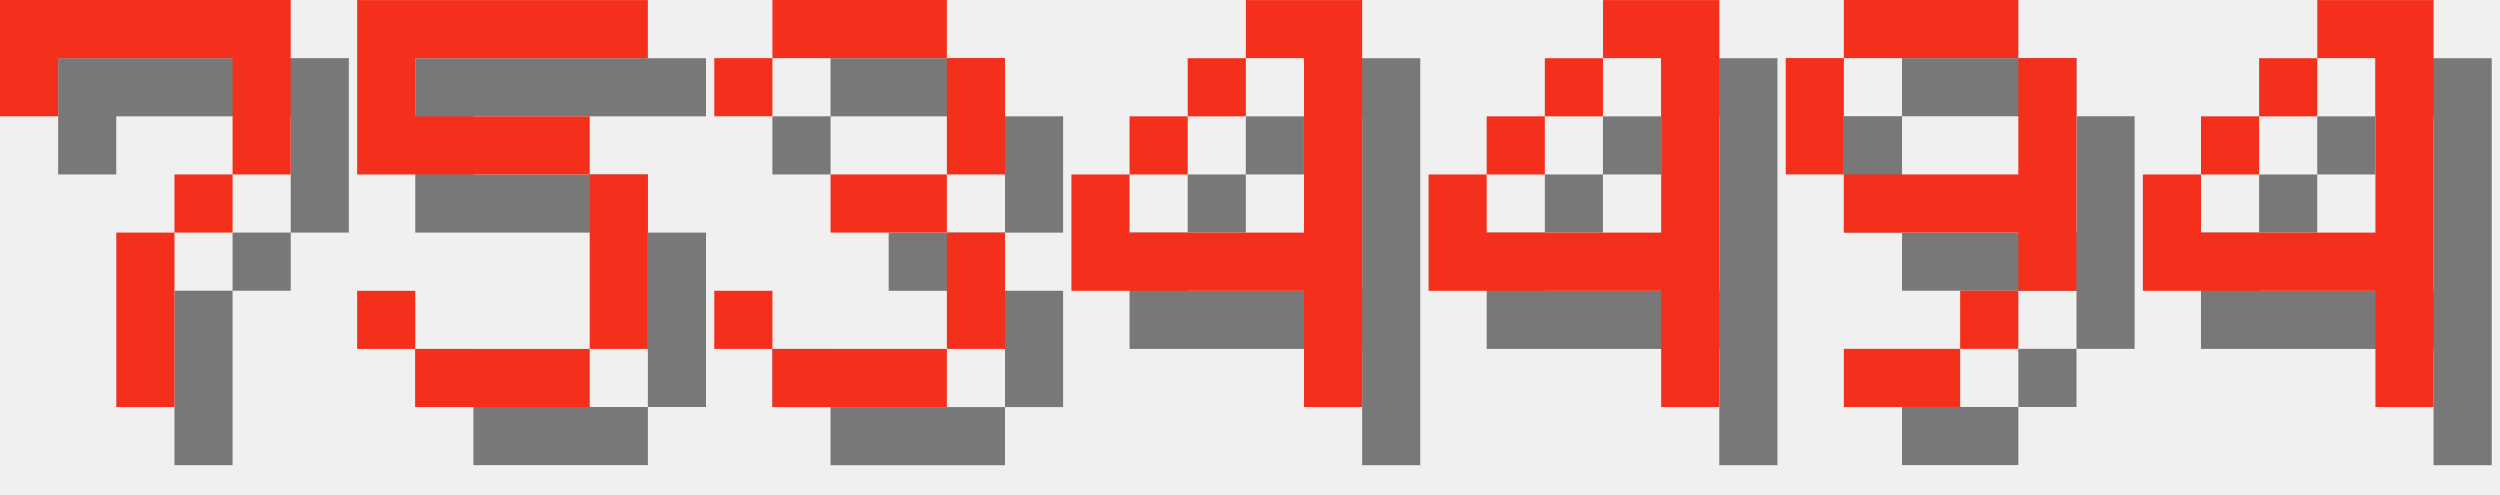
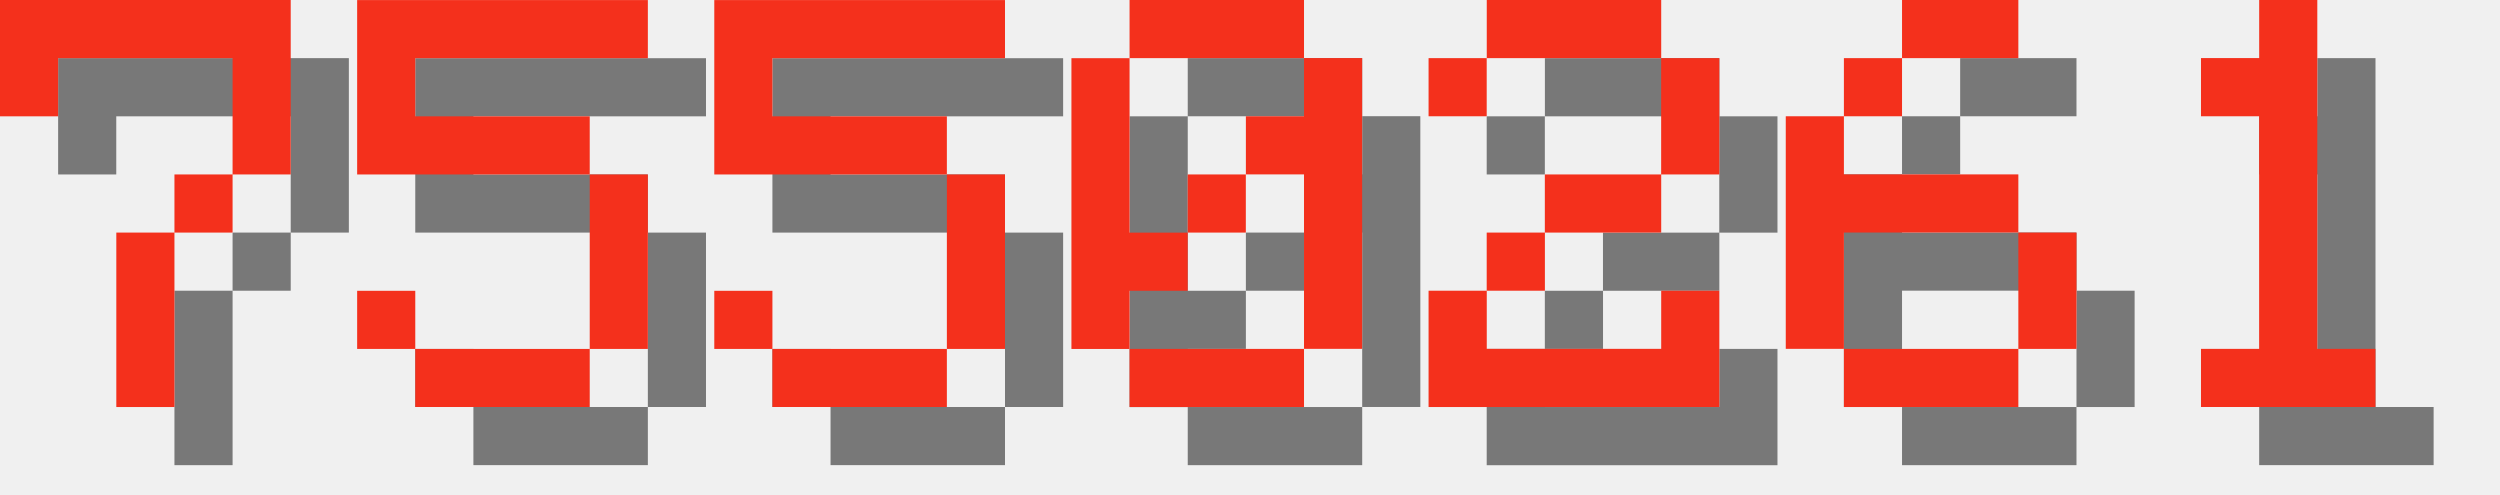
<svg xmlns="http://www.w3.org/2000/svg" version="1.1" width="182.0" height="36">
  <style>
        .text-foreground {
            fill: #F4301C;
        }
        .text-shadow {
            fill: #000000;
            fill-opacity: 0.5;
        }
    </style>
  <g class="digit" id="digit_7" transform="translate(0.0, 0), scale(4)">
    <path id="digit_7_shadow" class="text-shadow" d="m1.058 1.058 2e-6 2.117h1.058v-1.058h3.175v1.058l2e-7 1.058h-1.058v1.058h-1.058l4e-7 3.175 1.058 1e-7v-3.175h1.058v-1.058h1.058l5e-7 -1.058v-2.117z" fill-opacity=".5" style="paint-order:stroke fill markers" />
    <path id="digit_7_fg" class="text-foreground" d="m0 0 2e-6 2.117h1.058v-1.058h3.175v1.058l2e-7 1.058h-1.058v1.058h-1.058l4e-7 3.175 1.058 1e-7v-3.175h1.058v-1.058h1.058l5e-7 -1.058v-2.117z" fill="#fff" style="paint-order:stroke fill markers" />
  </g>
  <g class="digit" id="digit_5" transform="translate(26.0, 0), scale(4)">
    <path id="digit_5_shadow" class="text-shadow" d="m1.058 1.058v3.175h4.233v3.175h-3.175v-1.058h-1.058v1.058h1.058v1.058h3.175v-1.058h1.058v-3.175h-1.058v-1.058h-3.175v-1.058h4.233v-1.058h-5.292z" fill-opacity=".5" style="paint-order:stroke fill markers" />
    <path id="digit_5_fg" class="text-foreground" d="m0 0v3.175h4.233v3.175h-3.175v-1.058h-1.058v1.058h1.058v1.058h3.175v-1.058h1.058v-3.175h-1.058v-1.058h-3.175v-1.058h4.233v-1.058h-5.292z" fill="#fff" style="paint-order:stroke fill markers" />
  </g>
-   <g class="digit" id="digit_3" transform="translate(52.0, 0), scale(4)">
-     <path id="digit_3_shadow" class="text-shadow" d="m1.058 2.117v1.058h1.058v-1.058h3.175v2.117h-2.117v1.058h2.117v2.117h-3.175v-1.058h-1.058v1.058h1.058v1.058h3.175v-1.058h1.058v-2.117h-1.058v-1.058h1.058v-2.117h-1.058v-1.058h-3.175v1.058h-1.058z" fill-opacity=".5" style="paint-order:stroke fill markers" />
-     <path id="digit_3_fg" class="text-foreground" d="m0 1.058v1.058h1.058v-1.058h3.175v2.117h-2.117v1.058h2.117v2.117h-3.175v-1.058h-1.058v1.058h1.058v1.058h3.175v-1.058h1.058v-2.117h-1.058v-1.058h1.058v-2.117h-1.058v-1.058h-3.175v1.058h-1.058z" fill="#fff" style="paint-order:stroke fill markers" />
+   <g class="digit" id="digit_5" transform="translate(52.0, 0), scale(4)">
+     <path id="digit_5_shadow" class="text-shadow" d="m1.058 1.058v3.175h4.233v3.175h-3.175v-1.058h-1.058v1.058h1.058v1.058h3.175v-1.058h1.058v-3.175h-1.058v-1.058h-3.175v-1.058h4.233v-1.058h-5.292z" fill-opacity=".5" style="paint-order:stroke fill markers" />
+     <path id="digit_5_fg" class="text-foreground" d="m0 0v3.175h4.233v3.175h-3.175v-1.058h-1.058v1.058h1.058v1.058h3.175v-1.058h1.058v-3.175h-1.058v-1.058h-3.175v-1.058h4.233v-1.058h-5.292z" fill="#fff" style="paint-order:stroke fill markers" />
  </g>
-   <g class="digit" id="digit_4" transform="translate(78.0, 0), scale(4)">
-     <path id="digit_4_shadow" class="text-shadow" d="m4.233 1.058v1.058h1.058v3.175h-3.175v-1.058h-1.058v2.117h4.233v2.117h1.058v-7.408h-2.117zm-2.117 3.175h1.058v-1.058h-1.058v1.058zm1.058-1.058h1.058v-1.058h-1.058v1.058z" fill-opacity=".5" style="paint-order:stroke fill markers" />
-     <path id="digit_4_fg" class="text-foreground" d="m3.175 0v1.058h1.058v3.175h-3.175v-1.058h-1.058v2.117h4.233v2.117h1.058v-7.408h-2.117zm-2.117 3.175h1.058v-1.058h-1.058v1.058zm1.058-1.058h1.058v-1.058h-1.058v1.058z" fill="#fff" style="paint-order:stroke fill markers" />
+   <g class="digit" id="digit_0" transform="translate(78.0, 0), scale(4)">
+     <path id="digit_0_shadow" class="text-shadow" d="m2.117 1.058v1.058h3.175v-1.058h-3.175zm3.175 1.058v1.058h-1.058v1.058h1.058v3.175h1.058v-5.292h-1.058zm0 5.292h-3.175v1.058h3.175v-1.058zm-3.175 0v-1.058h1.058v-1.058h-1.058v-3.175h-1.058v5.292h1.058zm1.058-2.117h1.058v-1.058h-1.058v1.058z" fill-opacity=".5" style="paint-order:stroke fill markers" />
+     <path id="digit_0_fg" class="text-foreground" d="m1.058 0v1.058h3.175v-1.058h-3.175zm3.175 1.058v1.058h-1.058v1.058h1.058v3.175h1.058v-5.292h-1.058zm0 5.292h-3.175v1.058h3.175v-1.058zm-3.175 0v-1.058h1.058v-1.058h-1.058v-3.175h-1.058v5.292h1.058zm1.058-2.117h1.058v-1.058h-1.058v1.058z" fill="#fff" style="paint-order:stroke fill markers" />
  </g>
-   <g class="digit" id="digit_4" transform="translate(104.0, 0), scale(4)">
-     <path id="digit_4_shadow" class="text-shadow" d="m4.233 1.058v1.058h1.058v3.175h-3.175v-1.058h-1.058v2.117h4.233v2.117h1.058v-7.408h-2.117zm-2.117 3.175h1.058v-1.058h-1.058v1.058zm1.058-1.058h1.058v-1.058h-1.058v1.058z" fill-opacity=".5" style="paint-order:stroke fill markers" />
-     <path id="digit_4_fg" class="text-foreground" d="m3.175 0v1.058h1.058v3.175h-3.175v-1.058h-1.058v2.117h4.233v2.117h1.058v-7.408h-2.117zm-2.117 3.175h1.058v-1.058h-1.058v1.058zm1.058-1.058h1.058v-1.058h-1.058v1.058z" fill="#fff" style="paint-order:stroke fill markers" />
+   <g class="digit" id="digit_2" transform="translate(104.0, 0), scale(4)">
+     <path id="digit_2_shadow" class="text-shadow" d="m1.058 2.117v1.058h1.058v-1.058h3.175v2.117h-2.117v1.058h-1.058v1.058h-1.058v2.117h5.292v-2.117h-1.058v1.058h-3.175v-1.058h1.058v-1.058h2.117v-1.058h1.058v-2.117h-1.058v-1.058h-3.175v1.058h-1.058z" fill-opacity=".5" style="paint-order:stroke fill markers" />
+     <path id="digit_2_fg" class="text-foreground" d="m0 1.058v1.058h1.058v-1.058h3.175v2.117h-2.117v1.058h-1.058v1.058h-1.058v2.117h5.292v-2.117h-1.058v1.058h-3.175v-1.058h1.058v-1.058h2.117v-1.058h1.058v-2.117h-1.058v-1.058h-3.175v1.058h-1.058z" fill="#fff" style="paint-order:stroke fill markers" />
  </g>
-   <g class="digit" id="digit_9" transform="translate(130.0, 0), scale(4)">
-     <path id="digit_9_shadow" class="text-shadow" d="m2.117 1.058v1.058h3.175v-1.058h-3.175zm3.175 1.058v2.117h-3.175v1.058h3.175v1.058h1.058v-4.233h-1.058zm0 4.233h-1.058v1.058h1.058v-1.058zm-1.058 1.058h-2.117v1.058h2.117v-1.058zm-2.117-3.175v-2.117h-1.058v2.117h1.058z" fill-opacity=".5" style="paint-order:stroke fill markers" />
-     <path id="digit_9_fg" class="text-foreground" d="m1.058 0v1.058h3.175v-1.058h-3.175zm3.175 1.058v2.117h-3.175v1.058h3.175v1.058h1.058v-4.233h-1.058zm0 4.233h-1.058v1.058h1.058v-1.058zm-1.058 1.058h-2.117v1.058h2.117v-1.058zm-2.117-3.175v-2.117h-1.058v2.117h1.058z" fill="#fff" style="paint-order:stroke fill markers" />
+   <g class="digit" id="digit_6" transform="translate(130.0, 0), scale(4)">
+     <path id="digit_6_shadow" class="text-shadow" d="m3.175 1.058v1.058h2.117v-1.058h-2.117zm0 1.058h-1.058v1.058h1.058v-1.058zm-1.058 1.058h-1.058v4.233h1.058v-2.117h3.175v-1.058h-3.175v-1.058zm3.175 2.117v2.117h1.058v-2.117h-1.058zm0 2.117h-3.175v1.058h3.175v-1.058z" fill-opacity=".5" style="paint-order:stroke fill markers" />
+     <path id="digit_6_fg" class="text-foreground" d="m2.117 0v1.058h2.117v-1.058h-2.117zm0 1.058h-1.058v1.058h1.058v-1.058zm-1.058 1.058h-1.058v4.233h1.058v-2.117h3.175v-1.058h-3.175v-1.058zm3.175 2.117v2.117h1.058v-2.117h-1.058zm0 2.117h-3.175v1.058h3.175v-1.058z" fill="#fff" style="paint-order:stroke fill markers" />
  </g>
-   <g class="digit" id="digit_4" transform="translate(156.0, 0), scale(4)">
-     <path id="digit_4_shadow" class="text-shadow" d="m4.233 1.058v1.058h1.058v3.175h-3.175v-1.058h-1.058v2.117h4.233v2.117h1.058v-7.408h-2.117zm-2.117 3.175h1.058v-1.058h-1.058v1.058zm1.058-1.058h1.058v-1.058h-1.058v1.058z" fill-opacity=".5" style="paint-order:stroke fill markers" />
-     <path id="digit_4_fg" class="text-foreground" d="m3.175 0v1.058h1.058v3.175h-3.175v-1.058h-1.058v2.117h4.233v2.117h1.058v-7.408h-2.117zm-2.117 3.175h1.058v-1.058h-1.058v1.058zm1.058-1.058h1.058v-1.058h-1.058v1.058z" fill="#fff" style="paint-order:stroke fill markers" />
+   <g class="digit" id="digit_1" transform="translate(156.0, 0), scale(4)">
+     <path id="digit_1_shadow" class="text-shadow" d="m2.117 2.117v1.058h1.058v4.233h-1.058v1.058h3.175v-1.058h-1.058v-6.35h-1.058v1.058h-1.058z" fill-opacity=".5" style="paint-order:stroke fill markers" />
+     <path id="digit_1_fg" class="text-foreground" d="m1.058 1.058v1.058h1.058v4.233h-1.058v1.058h3.175v-1.058h-1.058v-6.35h-1.058v1.058h-1.058z" fill="#fff" style="paint-order:stroke fill markers" />
  </g>
</svg>
